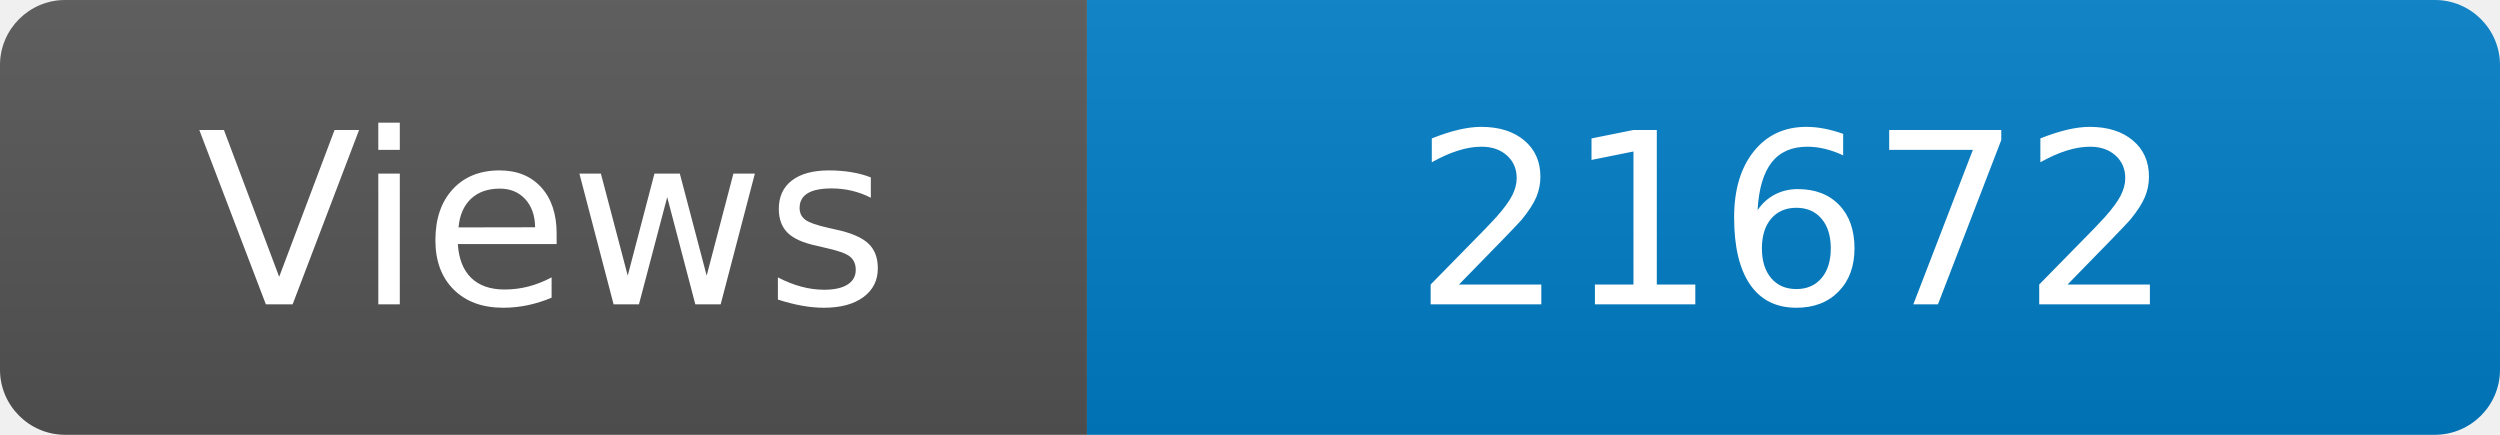
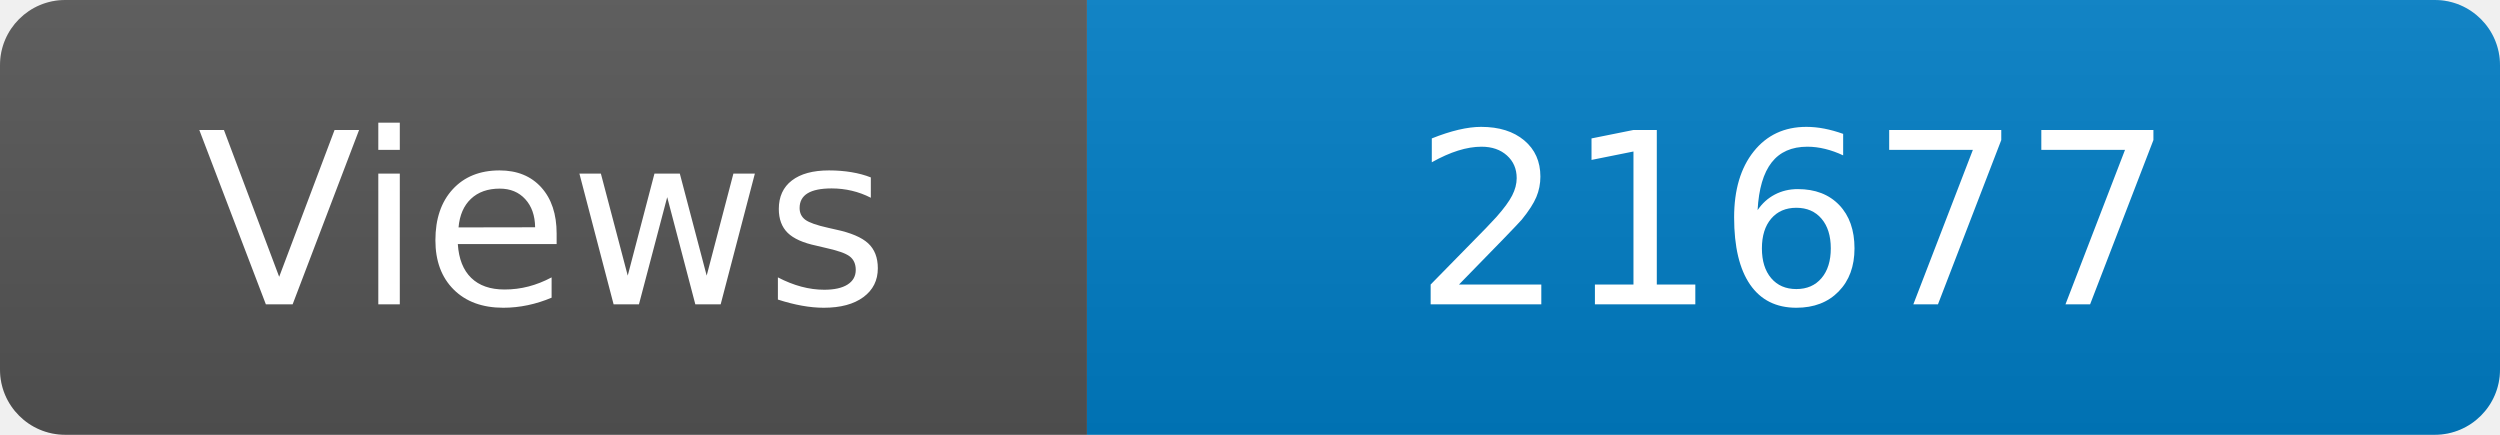
<svg xmlns="http://www.w3.org/2000/svg" width="115" height="20" role="img" aria-label="Maintained?: yes">
  <linearGradient id="s" x2="0" y2="100%">
    <stop offset="0" stop-color="#bbb" stop-opacity=".1" />
    <stop offset="1" stop-opacity=".1" />
  </linearGradient>
  <clipPath id="r">
    <rect width="115" height="20" rx="3" fill="#fff" />
  </clipPath>
  <g clip-path="url(#r)">
    <rect width="50" height="20" fill="#555" />
    <rect x="50" width="160" height="20" fill="#007ec6" />
    <rect width="115" height="20" fill="url(#s)" />
  </g>
  <g fill="#fff" text-anchor="middle" font-family="Verdana,Geneva,DejaVu Sans,sans-serif" font-size="110">
    <text x="250" y="140" transform="scale(.1)" fill="#fff">Views</text>
-     <text x="825" y="140" transform="scale(.1)" fill="#fff">21672</text>
+     <text x="825" y="140" transform="scale(.1)" fill="#fff">21677</text>
  </g>
</svg>
